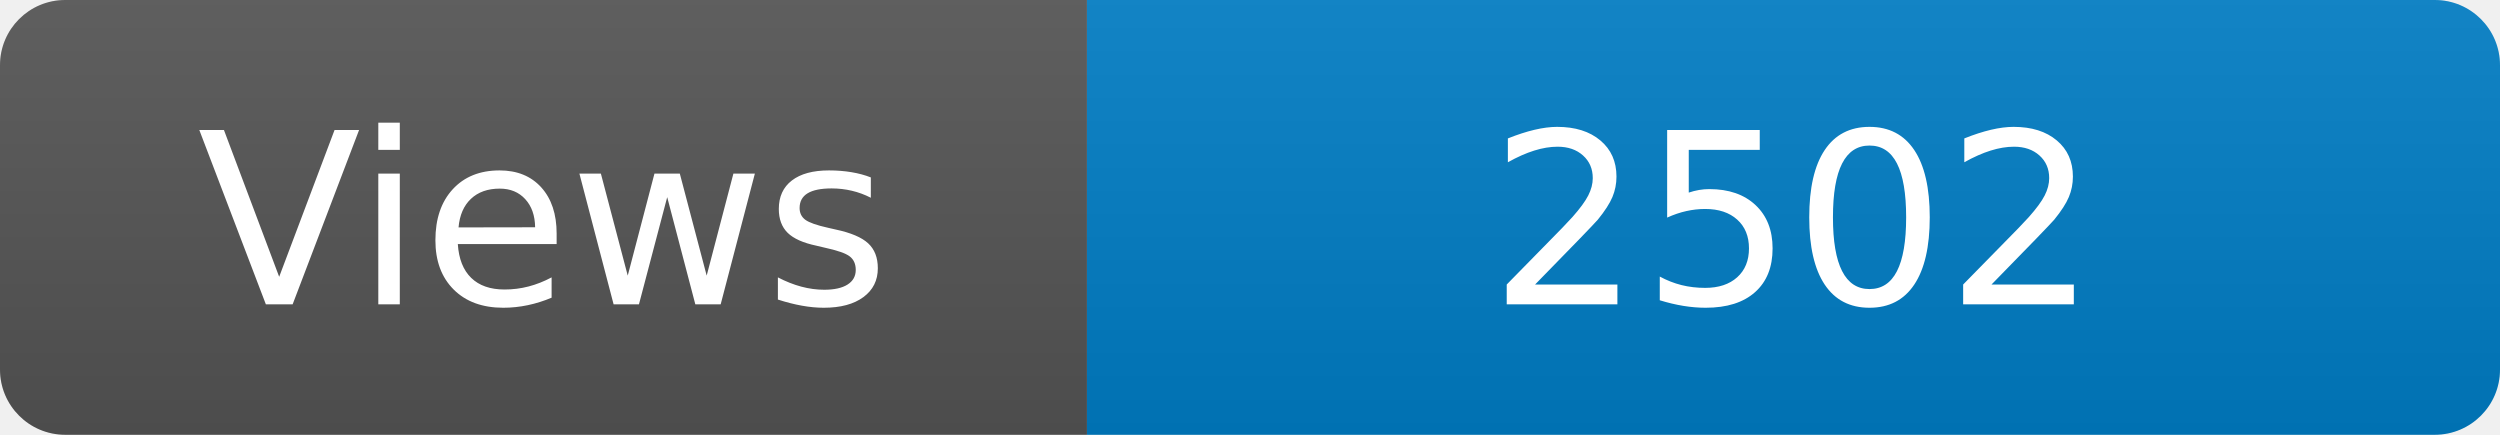
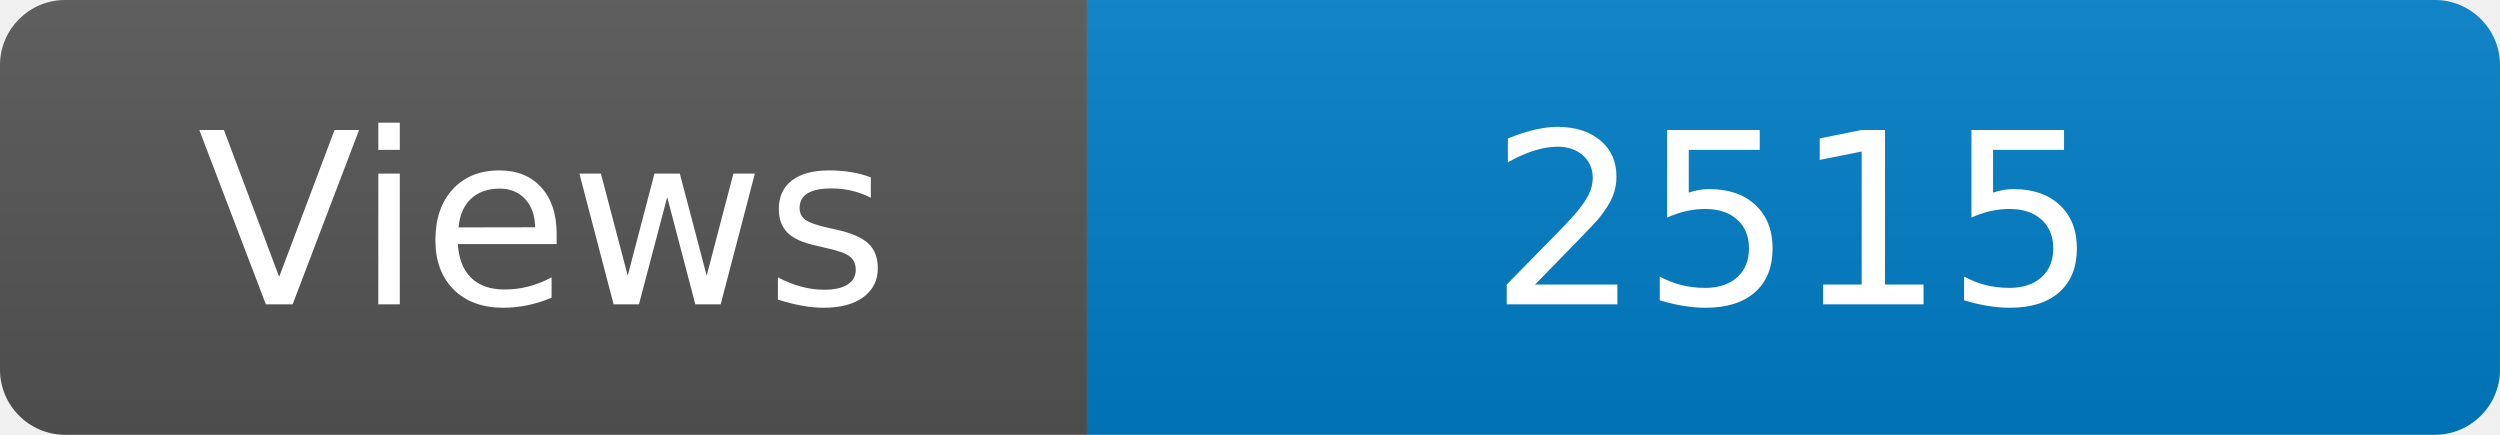
<svg xmlns="http://www.w3.org/2000/svg" width="115" height="20" role="img" aria-label="Maintained?: yes">
  <linearGradient id="s" x2="0" y2="100%">
    <stop offset="0" stop-color="#bbb" stop-opacity=".1" />
    <stop offset="1" stop-opacity=".1" />
  </linearGradient>
  <clipPath id="r">
    <rect width="115" height="20" rx="3" fill="#fff" />
  </clipPath>
  <g clip-path="url(#r)">
    <rect width="50" height="20" fill="#555" />
    <rect x="50" width="160" height="20" fill="#007ec6" />
    <rect width="115" height="20" fill="url(#s)" />
  </g>
  <g fill="#fff" text-anchor="middle" font-family="Verdana,Geneva,DejaVu Sans,sans-serif" font-size="110">
    <text x="250" y="140" transform="scale(.1)" fill="#fff">Views</text>
-     <text x="825" y="140" transform="scale(.1)" fill="#fff">2502</text>
+     <text x="825" y="140" transform="scale(.1)" fill="#fff">2515</text>
  </g>
</svg>
